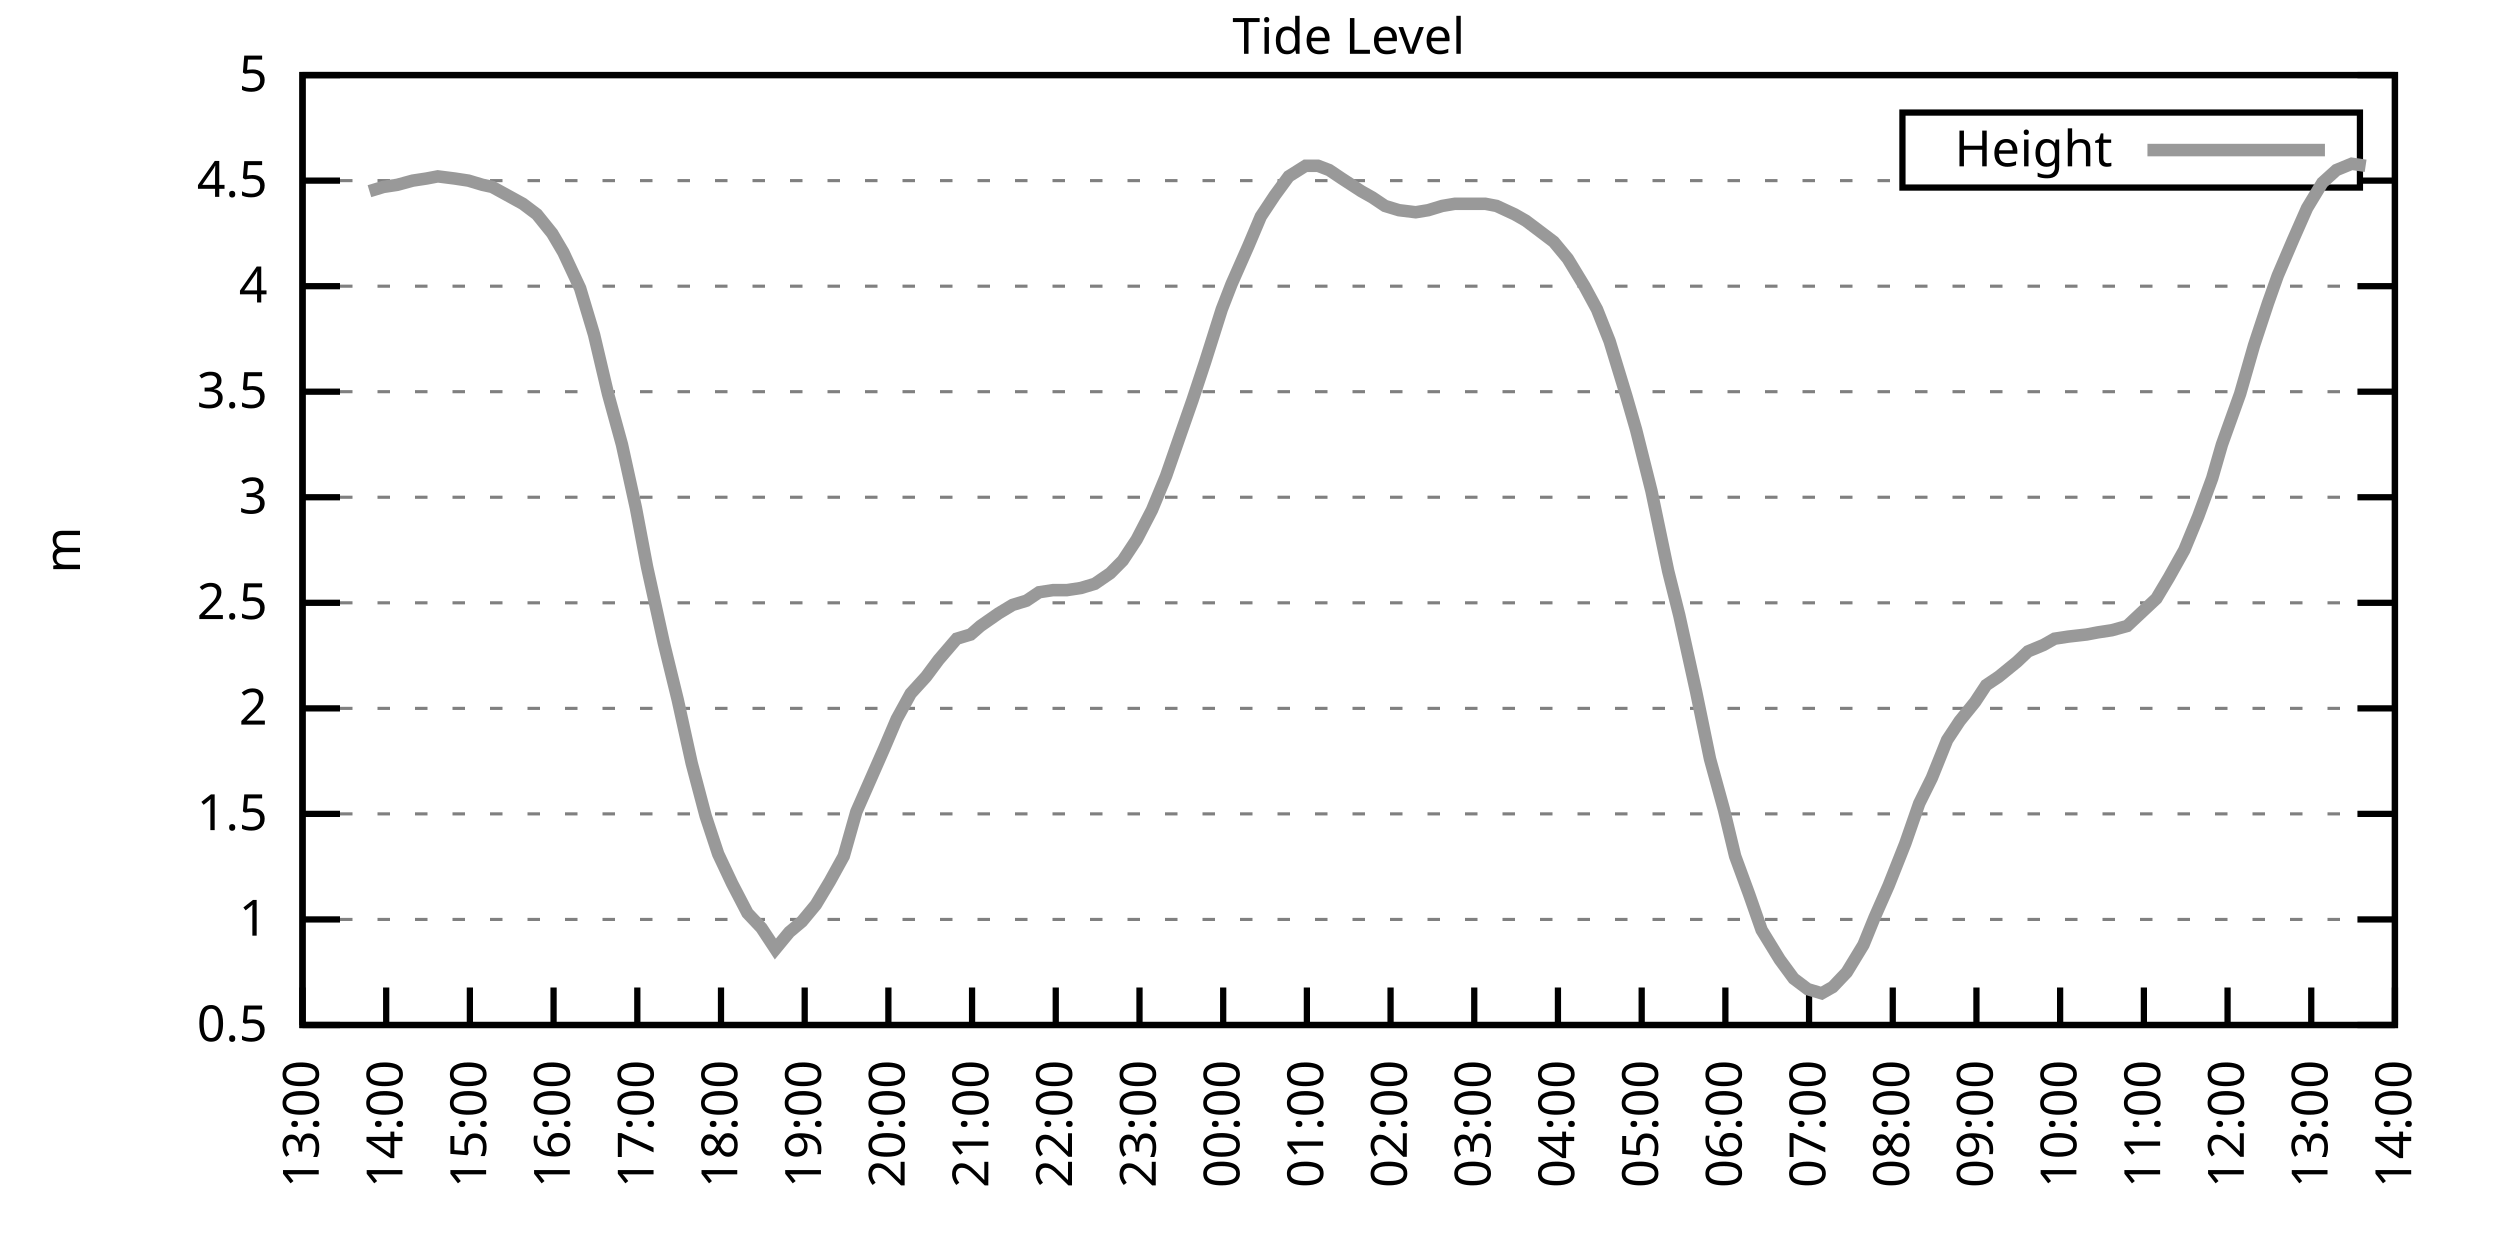
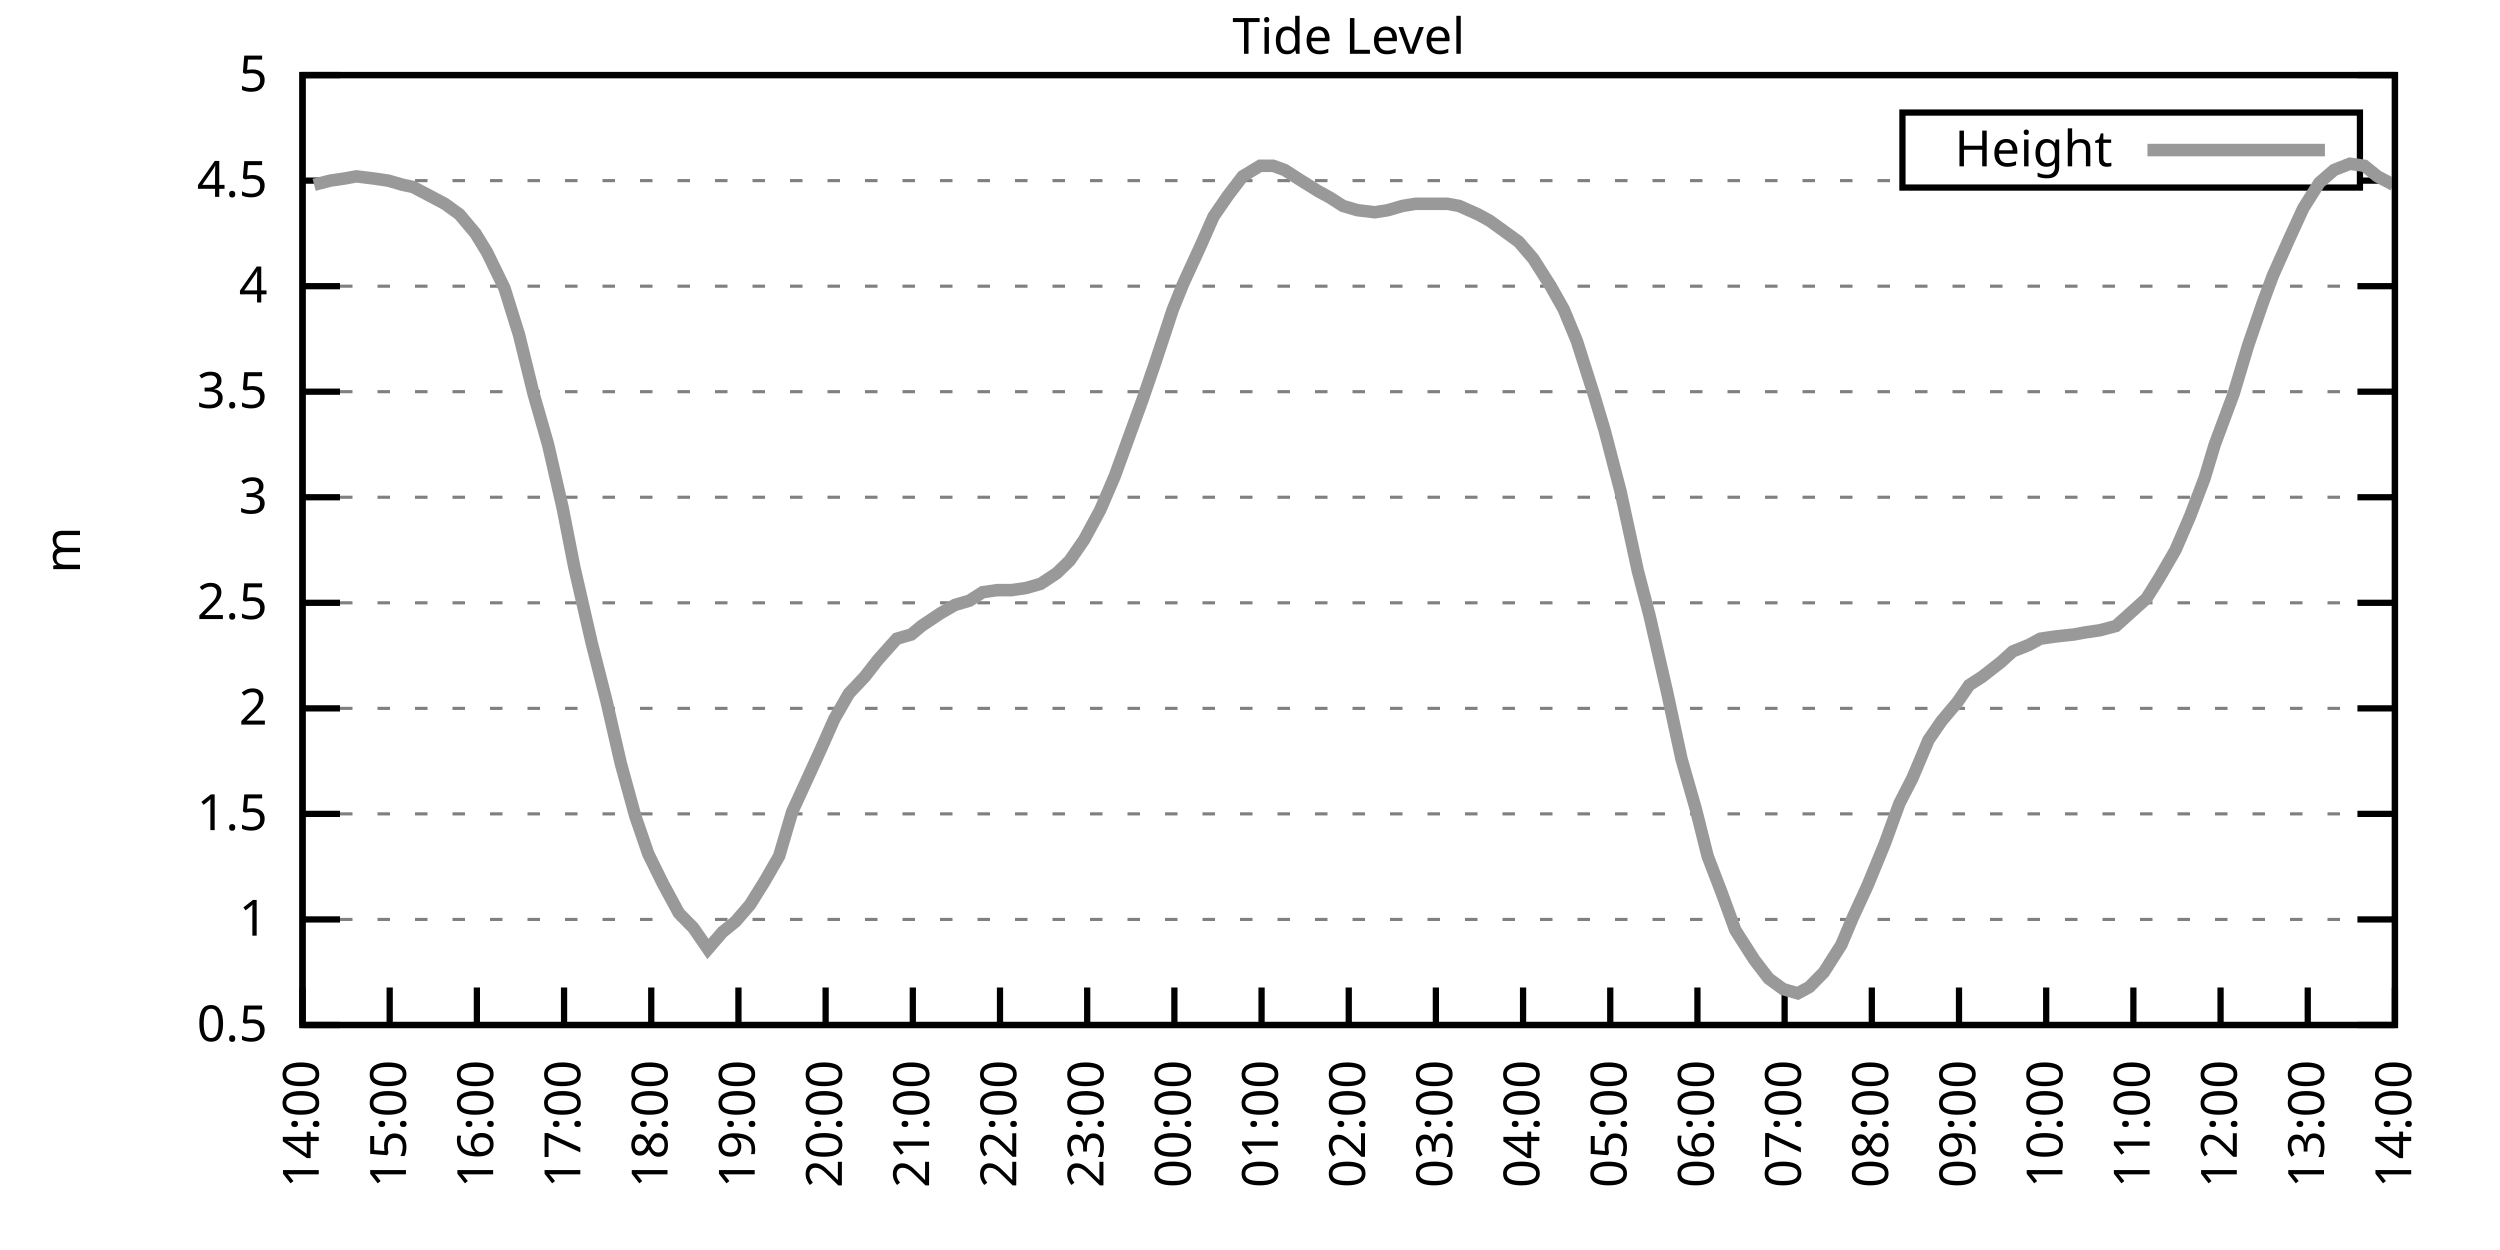
<svg xmlns="http://www.w3.org/2000/svg" xmlns:xlink="http://www.w3.org/1999/xlink" width="400" height="200" viewBox="0 0 400 200">
  <g id="gnuplot_canvas">
    <rect x="0" y="0" width="400" height="200" fill="none" />
    <defs>
      <circle id="gpDot" r="0.5" stroke-width="0.5" stroke="currentColor" />
      <path id="gpPt0" stroke-width="0.333" stroke="currentColor" d="M-1,0 h2 M0,-1 v2" />
      <path id="gpPt1" stroke-width="0.333" stroke="currentColor" d="M-1,-1 L1,1 M1,-1 L-1,1" />
      <path id="gpPt2" stroke-width="0.333" stroke="currentColor" d="M-1,0 L1,0 M0,-1 L0,1 M-1,-1 L1,1 M-1,1 L1,-1" />
      <rect id="gpPt3" stroke-width="0.333" stroke="currentColor" x="-1" y="-1" width="2" height="2" />
      <rect id="gpPt4" stroke-width="0.333" stroke="currentColor" fill="currentColor" x="-1" y="-1" width="2" height="2" />
      <circle id="gpPt5" stroke-width="0.333" stroke="currentColor" cx="0" cy="0" r="1" />
      <use xlink:href="#gpPt5" id="gpPt6" fill="currentColor" stroke="none" />
      <path id="gpPt7" stroke-width="0.333" stroke="currentColor" d="M0,-1.33 L-1.33,0.67 L1.33,0.67 z" />
      <use xlink:href="#gpPt7" id="gpPt8" fill="currentColor" stroke="none" />
      <use xlink:href="#gpPt7" id="gpPt9" stroke="currentColor" transform="rotate(180)" />
      <use xlink:href="#gpPt9" id="gpPt10" fill="currentColor" stroke="none" />
      <use xlink:href="#gpPt3" id="gpPt11" stroke="currentColor" transform="rotate(45)" />
      <use xlink:href="#gpPt11" id="gpPt12" fill="currentColor" stroke="none" />
      <path id="gpPt13" stroke-width="0.333" stroke="currentColor" d="M0,1.330 L1.265,0.411 L0.782,-1.067 L-0.782,-1.076 L-1.265,0.411 z" />
      <use xlink:href="#gpPt13" id="gpPt14" fill="currentColor" stroke="none" />
      <filter id="textbox" filterUnits="objectBoundingBox" x="0" y="0" height="1" width="1">
        <feFlood flood-color="white" flood-opacity="1" result="bgnd" />
        <feComposite in="SourceGraphic" in2="bgnd" operator="atop" />
      </filter>
      <filter id="greybox" filterUnits="objectBoundingBox" x="0" y="0" height="1" width="1">
        <feFlood flood-color="lightgrey" flood-opacity="1" result="grey" />
        <feComposite in="SourceGraphic" in2="grey" operator="atop" />
      </filter>
    </defs>
    <g fill="none" color="white" stroke="currentColor" stroke-width="1.00" stroke-linecap="butt" stroke-linejoin="miter">
</g>
    <g fill="none" color="black" stroke="currentColor" stroke-width="1.00" stroke-linecap="butt" stroke-linejoin="miter">
      <g stroke="none" shape-rendering="crispEdges">
        <polygon fill="rgb(255, 255, 255)" points="48.40,164.00 383.18,164.00 383.18,12.02 48.40,12.02 " />
      </g>
    </g>
    <g fill="none" color="black" stroke="currentColor" stroke-width="1.00" stroke-linecap="butt" stroke-linejoin="miter">
</g>
    <g fill="none" color="black" stroke="black" stroke-width="0.50" stroke-linecap="butt" stroke-linejoin="miter">
</g>
    <g fill="none" color="gray" stroke="currentColor" stroke-width="0.50" stroke-linecap="butt" stroke-linejoin="miter">
      <path stroke="gray" stroke-dasharray="2,4" class="gridline" d="M48.40,164.00 L383.19,164.00  " />
    </g>
    <g fill="none" color="gray" stroke="gray" stroke-width="1.00" stroke-linecap="butt" stroke-linejoin="miter">
</g>
    <g fill="none" color="black" stroke="currentColor" stroke-width="1.00" stroke-linecap="butt" stroke-linejoin="miter">
      <path stroke="black" d="M48.40,164.00 L54.40,164.00 M383.19,164.00 L377.19,164.00  " />
      <g transform="translate(42.80,166.60)" stroke="none" fill="black" font-family="Sans" font-size="8.00" text-anchor="end">
        <text>
          <tspan font-family="Sans"> 0.5</tspan>
        </text>
      </g>
    </g>
    <g fill="none" color="black" stroke="currentColor" stroke-width="1.00" stroke-linecap="butt" stroke-linejoin="miter">
</g>
    <g fill="none" color="black" stroke="black" stroke-width="0.50" stroke-linecap="butt" stroke-linejoin="miter">
</g>
    <g fill="none" color="gray" stroke="currentColor" stroke-width="0.50" stroke-linecap="butt" stroke-linejoin="miter">
      <path stroke="gray" stroke-dasharray="2,4" class="gridline" d="M48.40,147.11 L383.19,147.11  " />
    </g>
    <g fill="none" color="gray" stroke="gray" stroke-width="1.00" stroke-linecap="butt" stroke-linejoin="miter">
</g>
    <g fill="none" color="black" stroke="currentColor" stroke-width="1.00" stroke-linecap="butt" stroke-linejoin="miter">
      <path stroke="black" d="M48.40,147.11 L54.40,147.11 M383.19,147.11 L377.19,147.11  " />
      <g transform="translate(42.80,149.71)" stroke="none" fill="black" font-family="Sans" font-size="8.00" text-anchor="end">
        <text>
          <tspan font-family="Sans"> 1</tspan>
        </text>
      </g>
    </g>
    <g fill="none" color="black" stroke="currentColor" stroke-width="1.00" stroke-linecap="butt" stroke-linejoin="miter">
</g>
    <g fill="none" color="black" stroke="black" stroke-width="0.50" stroke-linecap="butt" stroke-linejoin="miter">
</g>
    <g fill="none" color="gray" stroke="currentColor" stroke-width="0.50" stroke-linecap="butt" stroke-linejoin="miter">
      <path stroke="gray" stroke-dasharray="2,4" class="gridline" d="M48.40,130.22 L383.19,130.22  " />
    </g>
    <g fill="none" color="gray" stroke="gray" stroke-width="1.00" stroke-linecap="butt" stroke-linejoin="miter">
</g>
    <g fill="none" color="black" stroke="currentColor" stroke-width="1.00" stroke-linecap="butt" stroke-linejoin="miter">
      <path stroke="black" d="M48.40,130.22 L54.40,130.22 M383.19,130.22 L377.19,130.22  " />
      <g transform="translate(42.80,132.82)" stroke="none" fill="black" font-family="Sans" font-size="8.00" text-anchor="end">
        <text>
          <tspan font-family="Sans"> 1.5</tspan>
        </text>
      </g>
    </g>
    <g fill="none" color="black" stroke="currentColor" stroke-width="1.00" stroke-linecap="butt" stroke-linejoin="miter">
</g>
    <g fill="none" color="black" stroke="black" stroke-width="0.50" stroke-linecap="butt" stroke-linejoin="miter">
</g>
    <g fill="none" color="gray" stroke="currentColor" stroke-width="0.50" stroke-linecap="butt" stroke-linejoin="miter">
      <path stroke="gray" stroke-dasharray="2,4" class="gridline" d="M48.40,113.34 L383.19,113.34  " />
    </g>
    <g fill="none" color="gray" stroke="gray" stroke-width="1.00" stroke-linecap="butt" stroke-linejoin="miter">
</g>
    <g fill="none" color="black" stroke="currentColor" stroke-width="1.00" stroke-linecap="butt" stroke-linejoin="miter">
      <path stroke="black" d="M48.40,113.34 L54.40,113.34 M383.19,113.34 L377.19,113.34  " />
      <g transform="translate(42.80,115.94)" stroke="none" fill="black" font-family="Sans" font-size="8.00" text-anchor="end">
        <text>
          <tspan font-family="Sans"> 2</tspan>
        </text>
      </g>
    </g>
    <g fill="none" color="black" stroke="currentColor" stroke-width="1.00" stroke-linecap="butt" stroke-linejoin="miter">
</g>
    <g fill="none" color="black" stroke="black" stroke-width="0.50" stroke-linecap="butt" stroke-linejoin="miter">
</g>
    <g fill="none" color="gray" stroke="currentColor" stroke-width="0.50" stroke-linecap="butt" stroke-linejoin="miter">
      <path stroke="gray" stroke-dasharray="2,4" class="gridline" d="M48.40,96.45 L383.19,96.45  " />
    </g>
    <g fill="none" color="gray" stroke="gray" stroke-width="1.00" stroke-linecap="butt" stroke-linejoin="miter">
</g>
    <g fill="none" color="black" stroke="currentColor" stroke-width="1.00" stroke-linecap="butt" stroke-linejoin="miter">
      <path stroke="black" d="M48.40,96.45 L54.40,96.45 M383.19,96.45 L377.19,96.45  " />
      <g transform="translate(42.80,99.05)" stroke="none" fill="black" font-family="Sans" font-size="8.00" text-anchor="end">
        <text>
          <tspan font-family="Sans"> 2.5</tspan>
        </text>
      </g>
    </g>
    <g fill="none" color="black" stroke="currentColor" stroke-width="1.00" stroke-linecap="butt" stroke-linejoin="miter">
</g>
    <g fill="none" color="black" stroke="black" stroke-width="0.50" stroke-linecap="butt" stroke-linejoin="miter">
</g>
    <g fill="none" color="gray" stroke="currentColor" stroke-width="0.50" stroke-linecap="butt" stroke-linejoin="miter">
      <path stroke="gray" stroke-dasharray="2,4" class="gridline" d="M48.40,79.56 L383.19,79.56  " />
    </g>
    <g fill="none" color="gray" stroke="gray" stroke-width="1.00" stroke-linecap="butt" stroke-linejoin="miter">
</g>
    <g fill="none" color="black" stroke="currentColor" stroke-width="1.00" stroke-linecap="butt" stroke-linejoin="miter">
      <path stroke="black" d="M48.40,79.56 L54.40,79.56 M383.19,79.56 L377.19,79.56  " />
      <g transform="translate(42.80,82.16)" stroke="none" fill="black" font-family="Sans" font-size="8.00" text-anchor="end">
        <text>
          <tspan font-family="Sans"> 3</tspan>
        </text>
      </g>
    </g>
    <g fill="none" color="black" stroke="currentColor" stroke-width="1.00" stroke-linecap="butt" stroke-linejoin="miter">
</g>
    <g fill="none" color="black" stroke="black" stroke-width="0.50" stroke-linecap="butt" stroke-linejoin="miter">
</g>
    <g fill="none" color="gray" stroke="currentColor" stroke-width="0.50" stroke-linecap="butt" stroke-linejoin="miter">
      <path stroke="gray" stroke-dasharray="2,4" class="gridline" d="M48.40,62.67 L383.19,62.67  " />
    </g>
    <g fill="none" color="gray" stroke="gray" stroke-width="1.00" stroke-linecap="butt" stroke-linejoin="miter">
</g>
    <g fill="none" color="black" stroke="currentColor" stroke-width="1.00" stroke-linecap="butt" stroke-linejoin="miter">
      <path stroke="black" d="M48.40,62.67 L54.40,62.67 M383.19,62.67 L377.19,62.67  " />
      <g transform="translate(42.80,65.27)" stroke="none" fill="black" font-family="Sans" font-size="8.00" text-anchor="end">
        <text>
          <tspan font-family="Sans"> 3.5</tspan>
        </text>
      </g>
    </g>
    <g fill="none" color="black" stroke="currentColor" stroke-width="1.00" stroke-linecap="butt" stroke-linejoin="miter">
</g>
    <g fill="none" color="black" stroke="black" stroke-width="0.50" stroke-linecap="butt" stroke-linejoin="miter">
</g>
    <g fill="none" color="gray" stroke="currentColor" stroke-width="0.50" stroke-linecap="butt" stroke-linejoin="miter">
      <path stroke="gray" stroke-dasharray="2,4" class="gridline" d="M48.40,45.79 L383.19,45.79  " />
    </g>
    <g fill="none" color="gray" stroke="gray" stroke-width="1.00" stroke-linecap="butt" stroke-linejoin="miter">
</g>
    <g fill="none" color="black" stroke="currentColor" stroke-width="1.00" stroke-linecap="butt" stroke-linejoin="miter">
      <path stroke="black" d="M48.40,45.79 L54.40,45.79 M383.19,45.79 L377.19,45.79  " />
      <g transform="translate(42.80,48.39)" stroke="none" fill="black" font-family="Sans" font-size="8.00" text-anchor="end">
        <text>
          <tspan font-family="Sans"> 4</tspan>
        </text>
      </g>
    </g>
    <g fill="none" color="black" stroke="currentColor" stroke-width="1.00" stroke-linecap="butt" stroke-linejoin="miter">
</g>
    <g fill="none" color="black" stroke="black" stroke-width="0.50" stroke-linecap="butt" stroke-linejoin="miter">
</g>
    <g fill="none" color="gray" stroke="currentColor" stroke-width="0.50" stroke-linecap="butt" stroke-linejoin="miter">
      <path stroke="gray" stroke-dasharray="2,4" class="gridline" d="M48.40,28.90 L304.39,28.90 M377.59,28.90 L383.19,28.90  " />
    </g>
    <g fill="none" color="gray" stroke="gray" stroke-width="1.00" stroke-linecap="butt" stroke-linejoin="miter">
</g>
    <g fill="none" color="black" stroke="currentColor" stroke-width="1.00" stroke-linecap="butt" stroke-linejoin="miter">
      <path stroke="black" d="M48.40,28.90 L54.40,28.90 M383.19,28.90 L377.19,28.90  " />
      <g transform="translate(42.80,31.50)" stroke="none" fill="black" font-family="Sans" font-size="8.00" text-anchor="end">
        <text>
          <tspan font-family="Sans"> 4.5</tspan>
        </text>
      </g>
    </g>
    <g fill="none" color="black" stroke="currentColor" stroke-width="1.00" stroke-linecap="butt" stroke-linejoin="miter">
</g>
    <g fill="none" color="black" stroke="black" stroke-width="0.50" stroke-linecap="butt" stroke-linejoin="miter">
</g>
    <g fill="none" color="gray" stroke="currentColor" stroke-width="0.50" stroke-linecap="butt" stroke-linejoin="miter">
      <path stroke="gray" stroke-dasharray="2,4" class="gridline" d="M48.40,12.01 L383.19,12.01  " />
    </g>
    <g fill="none" color="gray" stroke="gray" stroke-width="1.00" stroke-linecap="butt" stroke-linejoin="miter">
</g>
    <g fill="none" color="black" stroke="currentColor" stroke-width="1.00" stroke-linecap="butt" stroke-linejoin="miter">
      <path stroke="black" d="M48.40,12.01 L54.40,12.01 M383.19,12.01 L377.19,12.01  " />
      <g transform="translate(42.80,14.61)" stroke="none" fill="black" font-family="Sans" font-size="8.00" text-anchor="end">
        <text>
          <tspan font-family="Sans"> 5</tspan>
        </text>
      </g>
    </g>
    <g fill="none" color="black" stroke="currentColor" stroke-width="1.00" stroke-linecap="butt" stroke-linejoin="miter">
      <path stroke="black" d="M48.40,164.00 L48.40,158.00  " />
      <g transform="translate(51.00,169.60) rotate(270.00)" stroke="none" fill="black" font-family="Sans" font-size="8.00" text-anchor="end">
        <text>
-           <tspan font-family="Sans">13:00</tspan>
-         </text>
-       </g>
-     </g>
-     <g fill="none" color="black" stroke="currentColor" stroke-width="1.00" stroke-linecap="butt" stroke-linejoin="miter">
-       <path stroke="black" d="M61.79,164.00 L61.79,158.00  " />
-       <g transform="translate(64.39,169.60) rotate(270.00)" stroke="none" fill="black" font-family="Sans" font-size="8.00" text-anchor="end">
-         <text>
          <tspan font-family="Sans">14:00</tspan>
        </text>
      </g>
    </g>
    <g fill="none" color="black" stroke="currentColor" stroke-width="1.00" stroke-linecap="butt" stroke-linejoin="miter">
-       <path stroke="black" d="M75.18,164.00 L75.18,158.00  " />
-       <g transform="translate(77.78,169.60) rotate(270.00)" stroke="none" fill="black" font-family="Sans" font-size="8.00" text-anchor="end">
+       <path stroke="black" d="M62.35,164.00 L62.35,158.00  " />
+       <g transform="translate(64.95,169.60) rotate(270.00)" stroke="none" fill="black" font-family="Sans" font-size="8.00" text-anchor="end">
        <text>
          <tspan font-family="Sans">15:00</tspan>
        </text>
      </g>
    </g>
    <g fill="none" color="black" stroke="currentColor" stroke-width="1.00" stroke-linecap="butt" stroke-linejoin="miter">
-       <path stroke="black" d="M88.57,164.00 L88.57,158.00  " />
-       <g transform="translate(91.17,169.60) rotate(270.00)" stroke="none" fill="black" font-family="Sans" font-size="8.00" text-anchor="end">
+       <path stroke="black" d="M76.30,164.00 L76.30,158.00  " />
+       <g transform="translate(78.90,169.60) rotate(270.00)" stroke="none" fill="black" font-family="Sans" font-size="8.00" text-anchor="end">
        <text>
          <tspan font-family="Sans">16:00</tspan>
        </text>
      </g>
    </g>
    <g fill="none" color="black" stroke="currentColor" stroke-width="1.00" stroke-linecap="butt" stroke-linejoin="miter">
-       <path stroke="black" d="M101.97,164.00 L101.97,158.00  " />
-       <g transform="translate(104.57,169.60) rotate(270.00)" stroke="none" fill="black" font-family="Sans" font-size="8.00" text-anchor="end">
+       <path stroke="black" d="M90.25,164.00 L90.25,158.00  " />
+       <g transform="translate(92.85,169.60) rotate(270.00)" stroke="none" fill="black" font-family="Sans" font-size="8.00" text-anchor="end">
        <text>
          <tspan font-family="Sans">17:00</tspan>
        </text>
      </g>
    </g>
    <g fill="none" color="black" stroke="currentColor" stroke-width="1.00" stroke-linecap="butt" stroke-linejoin="miter">
-       <path stroke="black" d="M115.36,164.00 L115.36,158.00  " />
-       <g transform="translate(117.96,169.60) rotate(270.00)" stroke="none" fill="black" font-family="Sans" font-size="8.00" text-anchor="end">
+       <path stroke="black" d="M104.20,164.00 L104.20,158.00  " />
+       <g transform="translate(106.80,169.60) rotate(270.00)" stroke="none" fill="black" font-family="Sans" font-size="8.00" text-anchor="end">
        <text>
          <tspan font-family="Sans">18:00</tspan>
        </text>
      </g>
    </g>
    <g fill="none" color="black" stroke="currentColor" stroke-width="1.00" stroke-linecap="butt" stroke-linejoin="miter">
-       <path stroke="black" d="M128.75,164.00 L128.75,158.00  " />
-       <g transform="translate(131.35,169.60) rotate(270.00)" stroke="none" fill="black" font-family="Sans" font-size="8.00" text-anchor="end">
+       <path stroke="black" d="M118.15,164.00 L118.15,158.00  " />
+       <g transform="translate(120.75,169.60) rotate(270.00)" stroke="none" fill="black" font-family="Sans" font-size="8.00" text-anchor="end">
        <text>
          <tspan font-family="Sans">19:00</tspan>
        </text>
      </g>
    </g>
    <g fill="none" color="black" stroke="currentColor" stroke-width="1.00" stroke-linecap="butt" stroke-linejoin="miter">
-       <path stroke="black" d="M142.14,164.00 L142.14,158.00  " />
-       <g transform="translate(144.74,169.60) rotate(270.00)" stroke="none" fill="black" font-family="Sans" font-size="8.00" text-anchor="end">
+       <path stroke="black" d="M132.10,164.00 L132.10,158.00  " />
+       <g transform="translate(134.70,169.60) rotate(270.00)" stroke="none" fill="black" font-family="Sans" font-size="8.00" text-anchor="end">
        <text>
          <tspan font-family="Sans">20:00</tspan>
        </text>
      </g>
    </g>
    <g fill="none" color="black" stroke="currentColor" stroke-width="1.00" stroke-linecap="butt" stroke-linejoin="miter">
-       <path stroke="black" d="M155.53,164.00 L155.53,158.00  " />
-       <g transform="translate(158.13,169.60) rotate(270.00)" stroke="none" fill="black" font-family="Sans" font-size="8.00" text-anchor="end">
+       <path stroke="black" d="M146.05,164.00 L146.05,158.00  " />
+       <g transform="translate(148.65,169.60) rotate(270.00)" stroke="none" fill="black" font-family="Sans" font-size="8.00" text-anchor="end">
        <text>
          <tspan font-family="Sans">21:00</tspan>
        </text>
      </g>
    </g>
    <g fill="none" color="black" stroke="currentColor" stroke-width="1.00" stroke-linecap="butt" stroke-linejoin="miter">
-       <path stroke="black" d="M168.92,164.00 L168.92,158.00  " />
-       <g transform="translate(171.52,169.60) rotate(270.00)" stroke="none" fill="black" font-family="Sans" font-size="8.00" text-anchor="end">
+       <path stroke="black" d="M160.00,164.00 L160.00,158.00  " />
+       <g transform="translate(162.60,169.60) rotate(270.00)" stroke="none" fill="black" font-family="Sans" font-size="8.00" text-anchor="end">
        <text>
          <tspan font-family="Sans">22:00</tspan>
        </text>
      </g>
    </g>
    <g fill="none" color="black" stroke="currentColor" stroke-width="1.00" stroke-linecap="butt" stroke-linejoin="miter">
-       <path stroke="black" d="M182.32,164.00 L182.32,158.00  " />
-       <g transform="translate(184.92,169.60) rotate(270.00)" stroke="none" fill="black" font-family="Sans" font-size="8.00" text-anchor="end">
+       <path stroke="black" d="M173.95,164.00 L173.95,158.00  " />
+       <g transform="translate(176.55,169.60) rotate(270.00)" stroke="none" fill="black" font-family="Sans" font-size="8.00" text-anchor="end">
        <text>
          <tspan font-family="Sans">23:00</tspan>
        </text>
      </g>
    </g>
    <g fill="none" color="black" stroke="currentColor" stroke-width="1.00" stroke-linecap="butt" stroke-linejoin="miter">
-       <path stroke="black" d="M195.71,164.00 L195.71,158.00  " />
-       <g transform="translate(198.31,169.60) rotate(270.00)" stroke="none" fill="black" font-family="Sans" font-size="8.00" text-anchor="end">
+       <path stroke="black" d="M187.90,164.00 L187.90,158.00  " />
+       <g transform="translate(190.50,169.60) rotate(270.00)" stroke="none" fill="black" font-family="Sans" font-size="8.00" text-anchor="end">
        <text>
          <tspan font-family="Sans">00:00</tspan>
        </text>
      </g>
    </g>
    <g fill="none" color="black" stroke="currentColor" stroke-width="1.00" stroke-linecap="butt" stroke-linejoin="miter">
-       <path stroke="black" d="M209.10,164.00 L209.10,158.00  " />
-       <g transform="translate(211.70,169.60) rotate(270.00)" stroke="none" fill="black" font-family="Sans" font-size="8.00" text-anchor="end">
+       <path stroke="black" d="M201.85,164.00 L201.85,158.00  " />
+       <g transform="translate(204.45,169.60) rotate(270.00)" stroke="none" fill="black" font-family="Sans" font-size="8.00" text-anchor="end">
        <text>
          <tspan font-family="Sans">01:00</tspan>
        </text>
      </g>
    </g>
    <g fill="none" color="black" stroke="currentColor" stroke-width="1.00" stroke-linecap="butt" stroke-linejoin="miter">
-       <path stroke="black" d="M222.49,164.00 L222.49,158.00  " />
-       <g transform="translate(225.09,169.60) rotate(270.00)" stroke="none" fill="black" font-family="Sans" font-size="8.00" text-anchor="end">
+       <path stroke="black" d="M215.80,164.00 L215.80,158.00  " />
+       <g transform="translate(218.40,169.60) rotate(270.00)" stroke="none" fill="black" font-family="Sans" font-size="8.00" text-anchor="end">
        <text>
          <tspan font-family="Sans">02:00</tspan>
        </text>
      </g>
    </g>
    <g fill="none" color="black" stroke="currentColor" stroke-width="1.00" stroke-linecap="butt" stroke-linejoin="miter">
-       <path stroke="black" d="M235.88,164.00 L235.88,158.00  " />
-       <g transform="translate(238.48,169.60) rotate(270.00)" stroke="none" fill="black" font-family="Sans" font-size="8.00" text-anchor="end">
+       <path stroke="black" d="M229.74,164.00 L229.74,158.00  " />
+       <g transform="translate(232.34,169.60) rotate(270.00)" stroke="none" fill="black" font-family="Sans" font-size="8.00" text-anchor="end">
        <text>
          <tspan font-family="Sans">03:00</tspan>
        </text>
      </g>
    </g>
    <g fill="none" color="black" stroke="currentColor" stroke-width="1.00" stroke-linecap="butt" stroke-linejoin="miter">
-       <path stroke="black" d="M249.27,164.00 L249.27,158.00  " />
-       <g transform="translate(251.87,169.60) rotate(270.00)" stroke="none" fill="black" font-family="Sans" font-size="8.00" text-anchor="end">
+       <path stroke="black" d="M243.69,164.00 L243.69,158.00  " />
+       <g transform="translate(246.29,169.60) rotate(270.00)" stroke="none" fill="black" font-family="Sans" font-size="8.00" text-anchor="end">
        <text>
          <tspan font-family="Sans">04:00</tspan>
        </text>
      </g>
    </g>
    <g fill="none" color="black" stroke="currentColor" stroke-width="1.00" stroke-linecap="butt" stroke-linejoin="miter">
-       <path stroke="black" d="M262.67,164.00 L262.67,158.00  " />
-       <g transform="translate(265.27,169.60) rotate(270.00)" stroke="none" fill="black" font-family="Sans" font-size="8.00" text-anchor="end">
+       <path stroke="black" d="M257.64,164.00 L257.64,158.00  " />
+       <g transform="translate(260.24,169.60) rotate(270.00)" stroke="none" fill="black" font-family="Sans" font-size="8.00" text-anchor="end">
        <text>
          <tspan font-family="Sans">05:00</tspan>
        </text>
      </g>
    </g>
    <g fill="none" color="black" stroke="currentColor" stroke-width="1.00" stroke-linecap="butt" stroke-linejoin="miter">
-       <path stroke="black" d="M276.06,164.00 L276.06,158.00  " />
-       <g transform="translate(278.66,169.60) rotate(270.00)" stroke="none" fill="black" font-family="Sans" font-size="8.00" text-anchor="end">
+       <path stroke="black" d="M271.59,164.00 L271.59,158.00  " />
+       <g transform="translate(274.19,169.60) rotate(270.00)" stroke="none" fill="black" font-family="Sans" font-size="8.00" text-anchor="end">
        <text>
          <tspan font-family="Sans">06:00</tspan>
        </text>
      </g>
    </g>
    <g fill="none" color="black" stroke="currentColor" stroke-width="1.00" stroke-linecap="butt" stroke-linejoin="miter">
-       <path stroke="black" d="M289.45,164.00 L289.45,158.00  " />
-       <g transform="translate(292.05,169.60) rotate(270.00)" stroke="none" fill="black" font-family="Sans" font-size="8.00" text-anchor="end">
+       <path stroke="black" d="M285.54,164.00 L285.54,158.00  " />
+       <g transform="translate(288.14,169.60) rotate(270.00)" stroke="none" fill="black" font-family="Sans" font-size="8.00" text-anchor="end">
        <text>
          <tspan font-family="Sans">07:00</tspan>
        </text>
      </g>
    </g>
    <g fill="none" color="black" stroke="currentColor" stroke-width="1.00" stroke-linecap="butt" stroke-linejoin="miter">
-       <path stroke="black" d="M302.84,164.00 L302.84,158.00  " />
-       <g transform="translate(305.44,169.60) rotate(270.00)" stroke="none" fill="black" font-family="Sans" font-size="8.00" text-anchor="end">
+       <path stroke="black" d="M299.49,164.00 L299.49,158.00  " />
+       <g transform="translate(302.09,169.60) rotate(270.00)" stroke="none" fill="black" font-family="Sans" font-size="8.00" text-anchor="end">
        <text>
          <tspan font-family="Sans">08:00</tspan>
        </text>
      </g>
    </g>
    <g fill="none" color="black" stroke="currentColor" stroke-width="1.00" stroke-linecap="butt" stroke-linejoin="miter">
-       <path stroke="black" d="M316.23,164.00 L316.23,158.00  " />
-       <g transform="translate(318.83,169.60) rotate(270.00)" stroke="none" fill="black" font-family="Sans" font-size="8.00" text-anchor="end">
+       <path stroke="black" d="M313.44,164.00 L313.44,158.00  " />
+       <g transform="translate(316.04,169.60) rotate(270.00)" stroke="none" fill="black" font-family="Sans" font-size="8.00" text-anchor="end">
        <text>
          <tspan font-family="Sans">09:00</tspan>
        </text>
      </g>
    </g>
    <g fill="none" color="black" stroke="currentColor" stroke-width="1.00" stroke-linecap="butt" stroke-linejoin="miter">
-       <path stroke="black" d="M329.62,164.00 L329.62,158.00  " />
-       <g transform="translate(332.22,169.60) rotate(270.00)" stroke="none" fill="black" font-family="Sans" font-size="8.00" text-anchor="end">
+       <path stroke="black" d="M327.39,164.00 L327.39,158.00  " />
+       <g transform="translate(329.99,169.60) rotate(270.00)" stroke="none" fill="black" font-family="Sans" font-size="8.00" text-anchor="end">
        <text>
          <tspan font-family="Sans">10:00</tspan>
        </text>
      </g>
    </g>
    <g fill="none" color="black" stroke="currentColor" stroke-width="1.00" stroke-linecap="butt" stroke-linejoin="miter">
-       <path stroke="black" d="M343.02,164.00 L343.02,158.00  " />
-       <g transform="translate(345.62,169.60) rotate(270.00)" stroke="none" fill="black" font-family="Sans" font-size="8.00" text-anchor="end">
+       <path stroke="black" d="M341.34,164.00 L341.34,158.00  " />
+       <g transform="translate(343.94,169.60) rotate(270.00)" stroke="none" fill="black" font-family="Sans" font-size="8.00" text-anchor="end">
        <text>
          <tspan font-family="Sans">11:00</tspan>
        </text>
      </g>
    </g>
    <g fill="none" color="black" stroke="currentColor" stroke-width="1.00" stroke-linecap="butt" stroke-linejoin="miter">
-       <path stroke="black" d="M356.41,164.00 L356.41,158.00  " />
-       <g transform="translate(359.01,169.60) rotate(270.00)" stroke="none" fill="black" font-family="Sans" font-size="8.00" text-anchor="end">
+       <path stroke="black" d="M355.29,164.00 L355.29,158.00  " />
+       <g transform="translate(357.89,169.60) rotate(270.00)" stroke="none" fill="black" font-family="Sans" font-size="8.00" text-anchor="end">
        <text>
          <tspan font-family="Sans">12:00</tspan>
        </text>
      </g>
    </g>
    <g fill="none" color="black" stroke="currentColor" stroke-width="1.00" stroke-linecap="butt" stroke-linejoin="miter">
-       <path stroke="black" d="M369.80,164.00 L369.80,158.00  " />
-       <g transform="translate(372.40,169.60) rotate(270.00)" stroke="none" fill="black" font-family="Sans" font-size="8.00" text-anchor="end">
+       <path stroke="black" d="M369.24,164.00 L369.24,158.00  " />
+       <g transform="translate(371.84,169.60) rotate(270.00)" stroke="none" fill="black" font-family="Sans" font-size="8.00" text-anchor="end">
        <text>
          <tspan font-family="Sans">13:00</tspan>
        </text>
      </g>
    </g>
    <g fill="none" color="black" stroke="currentColor" stroke-width="1.00" stroke-linecap="butt" stroke-linejoin="miter">
      <path stroke="black" d="M383.19,164.00 L383.19,158.00  " />
      <g transform="translate(385.79,169.60) rotate(270.00)" stroke="none" fill="black" font-family="Sans" font-size="8.00" text-anchor="end">
        <text>
          <tspan font-family="Sans">14:00</tspan>
        </text>
      </g>
    </g>
    <g fill="none" color="black" stroke="currentColor" stroke-width="1.00" stroke-linecap="butt" stroke-linejoin="miter">
</g>
    <g fill="none" color="black" stroke="currentColor" stroke-width="1.00" stroke-linecap="butt" stroke-linejoin="miter">
      <path stroke="black" d="M48.40,12.01 L48.40,164.00 L383.19,164.00 L383.19,12.01 L48.40,12.01 Z  " />
    </g>
    <g fill="none" color="black" stroke="currentColor" stroke-width="1.00" stroke-linecap="butt" stroke-linejoin="miter">
</g>
    <g fill="none" color="black" stroke="currentColor" stroke-width="1.00" stroke-linecap="butt" stroke-linejoin="miter">
      <path stroke="black" d="M304.39,30.01 L304.39,18.01 L377.59,18.01 L377.59,30.01 L304.39,30.01 Z  " />
    </g>
    <g id="Tide_level_plot_1">
      <g fill="none" color="white" stroke="black" stroke-width="2.00" stroke-linecap="butt" stroke-linejoin="miter">
</g>
      <g fill="none" color="black" stroke="currentColor" stroke-width="2.00" stroke-linecap="butt" stroke-linejoin="miter">
        <g transform="translate(337.99,26.61)" stroke="none" fill="black" font-family="Sans" font-size="8.00" text-anchor="end">
          <text>
            <tspan font-family="Sans">Height</tspan>
          </text>
        </g>
      </g>
      <g fill="none" color="black" stroke="currentColor" stroke-width="2.00" stroke-linecap="butt" stroke-linejoin="miter">
-         <path stroke="rgb(153, 153, 153)" d="M343.59,24.01 L371.99,24.01 M59.11,30.59 L61.35,29.91 L63.58,29.57 L66.03,28.90 L68.26,28.56 L70.05,28.22   L72.73,28.56 L74.96,28.90 L77.19,29.57 L78.75,29.91 L81.21,31.26 L83.66,32.61 L85.90,34.30 L88.35,37.34   L90.14,40.38 L92.82,46.12 L95.05,53.55 L97.28,63.01 L99.51,71.12 L101.74,81.25 L103.53,90.71 L106.21,102.87   L108.44,111.99 L110.67,122.12 L112.90,130.56 L114.91,136.64 L117.14,141.37 L119.60,146.10 L121.83,148.46 L124.06,151.84   L126.29,149.14 L128.30,147.45 L130.54,144.75 L132.77,141.03 L135.00,136.98 L137.01,129.89 L139.24,124.82 L141.47,119.75   L143.48,115.03 L145.71,110.97 L148.17,108.27 L150.18,105.57 L153.08,102.19 L155.31,101.52 L156.87,100.16 L159.77,98.14   L162.01,96.79 L164.24,96.11 L166.25,94.76 L168.48,94.42 L170.71,94.42 L172.94,94.08 L175.17,93.41 L177.63,91.72   L179.64,89.69 L181.87,86.32 L184.32,81.59 L186.56,76.18 L188.79,69.77 L190.80,64.02 L192.81,57.94 L195.48,49.50   L197.05,45.45 L199.73,39.37 L201.73,34.64 L203.97,31.26 L206.20,28.22 L208.88,26.53 L210.88,26.53 L212.67,27.21   L214.68,28.56 L217.80,30.59 L219.59,31.60 L221.60,32.95 L223.83,33.63 L226.51,33.96 L228.52,33.63 L230.75,32.95   L232.76,32.61 L235.44,32.61 L237.67,32.61 L239.45,32.95 L242.36,34.30 L244.14,35.32 L246.82,37.34 L248.60,38.69   L250.84,41.39 L253.51,45.79 L255.52,49.50 L257.53,54.57 L260.21,63.35 L261.77,68.75 L264.23,78.55 L266.91,91.38   L268.69,98.48 L271.37,110.63 L273.60,121.44 L275.83,129.55 L277.62,136.98 L279.85,143.06 L281.86,148.80 L284.76,153.53   L286.99,156.57 L289.23,158.26 L291.46,158.93 L293.24,157.92 L295.48,155.56 L298.15,151.17 L299.94,146.77 L302.17,141.71   L304.85,134.95 L307.08,128.54 L309.09,124.48 L311.54,118.40 L313.55,115.36 L316.01,112.32 L317.79,109.62 L319.80,108.27   L322.70,105.91 L324.49,104.22 L326.95,103.20 L328.73,102.19 L330.96,101.85 L333.86,101.52 L335.65,101.18 L337.88,100.84   L340.34,100.16 L345.02,95.77 L347.03,92.40 L349.49,88.00 L351.72,82.60 L353.95,76.52 L355.51,71.12 L358.42,63.01   L360.65,55.24 L362.88,48.49 L364.44,44.10 L366.90,38.35 L369.13,33.29 L371.58,29.24 L373.82,27.21 L376.27,26.20   L378.50,26.53  " />
+         <path stroke="rgb(153, 153, 153)" d="M343.59,24.01 L371.99,24.01 M50.26,29.57 L52.82,28.90 L55.14,28.56 L57.00,28.22 L59.79,28.56 L62.12,28.90   L64.44,29.57 L66.07,29.91 L68.63,31.26 L71.18,32.61 L73.51,34.30 L76.07,37.34 L77.93,40.38 L80.72,46.12   L83.04,53.55 L85.37,63.01 L87.69,71.12 L90.02,81.25 L91.88,90.71 L94.67,102.87 L96.99,111.99 L99.32,122.12   L101.64,130.56 L103.73,136.64 L106.06,141.37 L108.62,146.10 L110.94,148.46 L113.27,151.84 L115.59,149.14 L117.68,147.45   L120.01,144.75 L122.33,141.03 L124.66,136.98 L126.75,129.89 L129.08,124.82 L131.40,119.75 L133.49,115.03 L135.82,110.97   L138.37,108.27 L140.47,105.57 L143.49,102.19 L145.81,101.52 L147.44,100.16 L150.46,98.14 L152.79,96.79 L155.11,96.11   L157.21,94.76 L159.53,94.42 L161.86,94.42 L164.18,94.08 L166.51,93.41 L169.06,91.72 L171.16,89.69 L173.48,86.32   L176.04,81.59 L178.36,76.18 L180.69,69.77 L182.78,64.02 L184.87,57.94 L187.66,49.50 L189.29,45.45 L192.08,39.37   L194.17,34.64 L196.50,31.26 L198.82,28.22 L201.61,26.53 L203.71,26.53 L205.57,27.21 L207.66,28.56 L210.91,30.59   L212.77,31.60 L214.87,32.95 L217.19,33.63 L219.98,33.96 L222.07,33.63 L224.40,32.95 L226.49,32.61 L229.28,32.61   L231.60,32.61 L233.46,32.95 L236.49,34.30 L238.35,35.32 L241.14,37.34 L243.00,38.69 L245.32,41.39 L248.11,45.79   L250.20,49.50 L252.30,54.57 L255.09,63.35 L256.71,68.75 L259.27,78.55 L262.06,91.38 L263.92,98.48 L266.71,110.63   L269.04,121.44 L271.36,129.55 L273.22,136.98 L275.55,143.06 L277.64,148.80 L280.66,153.53 L282.99,156.57 L285.31,158.26   L287.64,158.93 L289.50,157.92 L291.82,155.56 L294.61,151.17 L296.47,146.77 L298.80,141.71 L301.58,134.95 L303.91,128.54   L306.00,124.48 L308.56,118.40 L310.65,115.36 L313.21,112.32 L315.07,109.62 L317.16,108.27 L320.18,105.91 L322.04,104.22   L324.60,103.20 L326.46,102.19 L328.79,101.85 L331.81,101.52 L333.67,101.18 L335.99,100.84 L338.55,100.16 L343.43,95.77   L345.53,92.40 L348.08,88.00 L350.41,82.60 L352.73,76.52 L354.36,71.12 L357.38,63.01 L359.71,55.24 L362.03,48.49   L363.66,44.10 L366.22,38.35 L368.54,33.29 L371.10,29.24 L373.43,27.21 L375.98,26.20 L378.31,26.53 L380.40,28.22   L382.96,29.57  " />
      </g>
    </g>
    <g fill="none" color="black" stroke="currentColor" stroke-width="2.00" stroke-linecap="butt" stroke-linejoin="miter">
</g>
    <g fill="none" color="black" stroke="black" stroke-width="1.00" stroke-linecap="butt" stroke-linejoin="miter">
</g>
    <g fill="none" color="black" stroke="currentColor" stroke-width="1.00" stroke-linecap="butt" stroke-linejoin="miter">
      <path stroke="black" d="M48.40,12.01 L48.40,164.00 L383.19,164.00 L383.19,12.01 L48.40,12.01 Z  " />
      <g transform="translate(12.80,88.01) rotate(270.00)" stroke="none" fill="black" font-family="Sans" font-size="8.00" text-anchor="middle">
        <text>
          <tspan font-family="Sans">m</tspan>
        </text>
      </g>
    </g>
    <g fill="none" color="black" stroke="currentColor" stroke-width="1.00" stroke-linecap="butt" stroke-linejoin="miter">
</g>
    <g fill="none" color="black" stroke="currentColor" stroke-width="1.00" stroke-linecap="butt" stroke-linejoin="miter">
      <g transform="translate(215.79,8.61)" stroke="none" fill="black" font-family="Sans" font-size="8.00" text-anchor="middle">
        <text>
          <tspan font-family="Sans">Tide Level</tspan>
        </text>
      </g>
    </g>
    <g fill="none" color="black" stroke="currentColor" stroke-width="1.00" stroke-linecap="butt" stroke-linejoin="miter">
</g>
  </g>
</svg>
